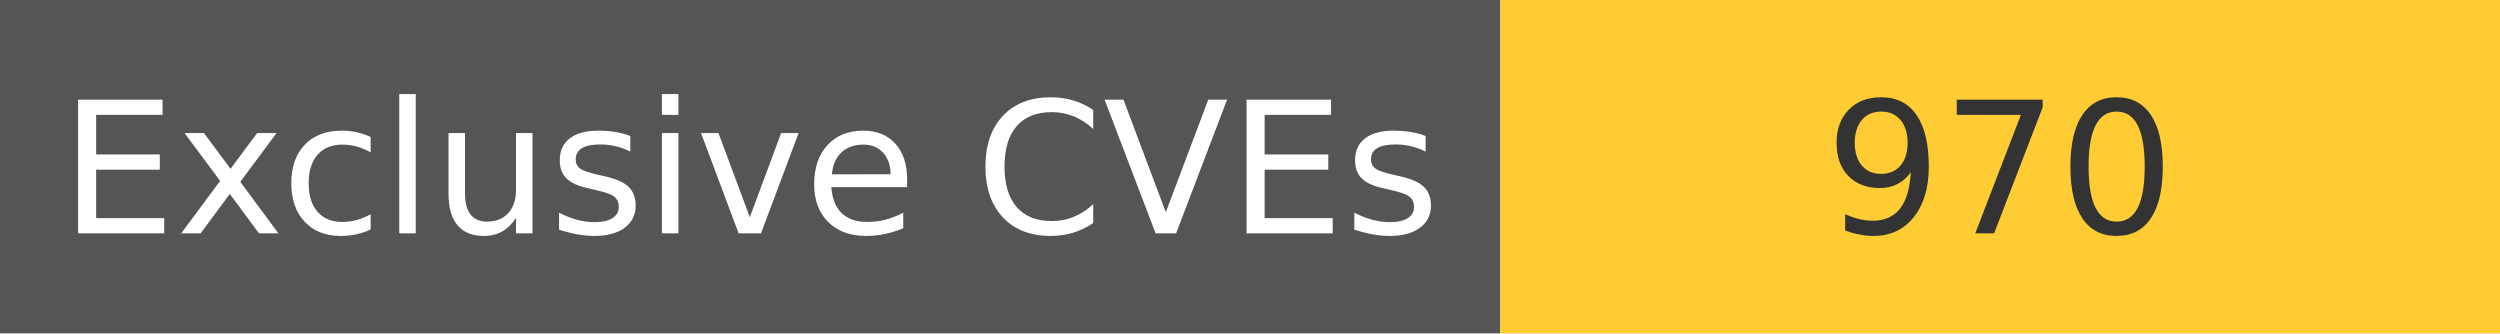
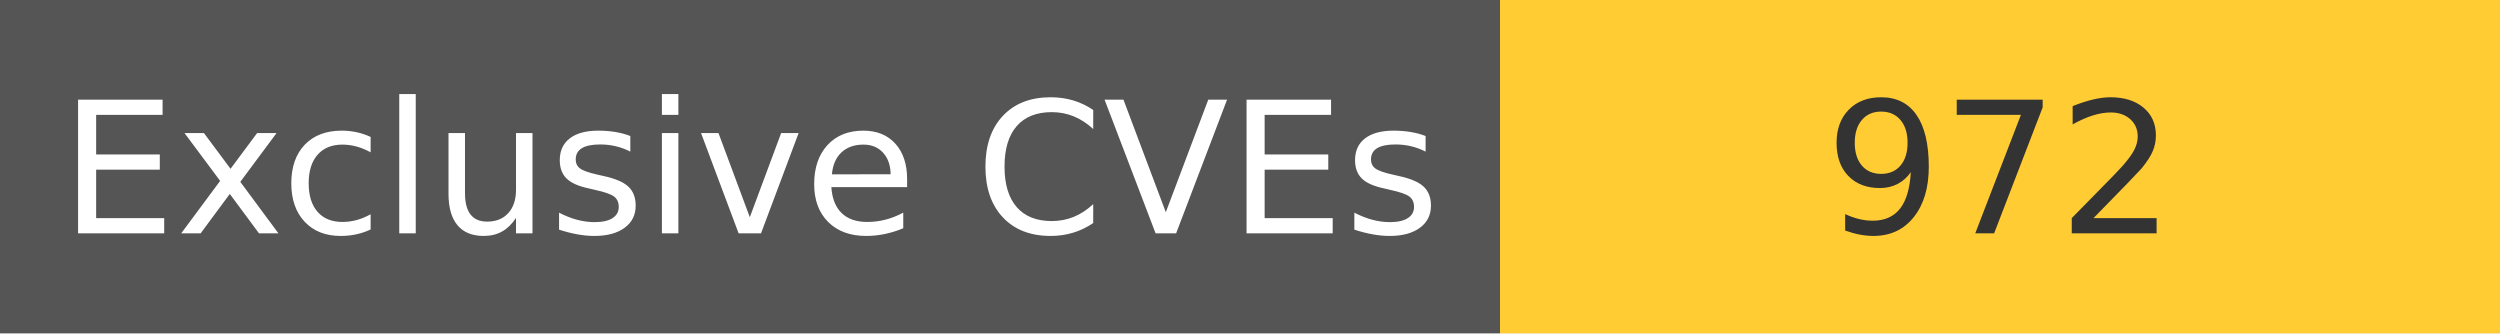
<svg xmlns="http://www.w3.org/2000/svg" width="150" height="20" role="img">
  <linearGradient id="s" x2="0" y2="100%">
    <stop offset="0" stop-color="#bbb" stop-opacity=".1" />
    <stop offset="1" stop-opacity=".1" />
  </linearGradient>
  <g>
    <rect width="90" height="20" fill="#555" />
    <rect x="90" width="267" height="20" fill="#ffcc33" />
  </g>
  <g fill="#fff" text-anchor="middle" font-family="Verdana,Geneva,DejaVu Sans,sans-serif" text-rendering="geometricPrecision" font-size="110">
    <text x="450" y="140" transform="scale(.1)" fill="#fff">
            Exclusive CVEs
        </text>
    <text x="1200" y="140" transform="scale(.1)" fill="#333">
-             970
+             972
        </text>
  </g>
</svg>
